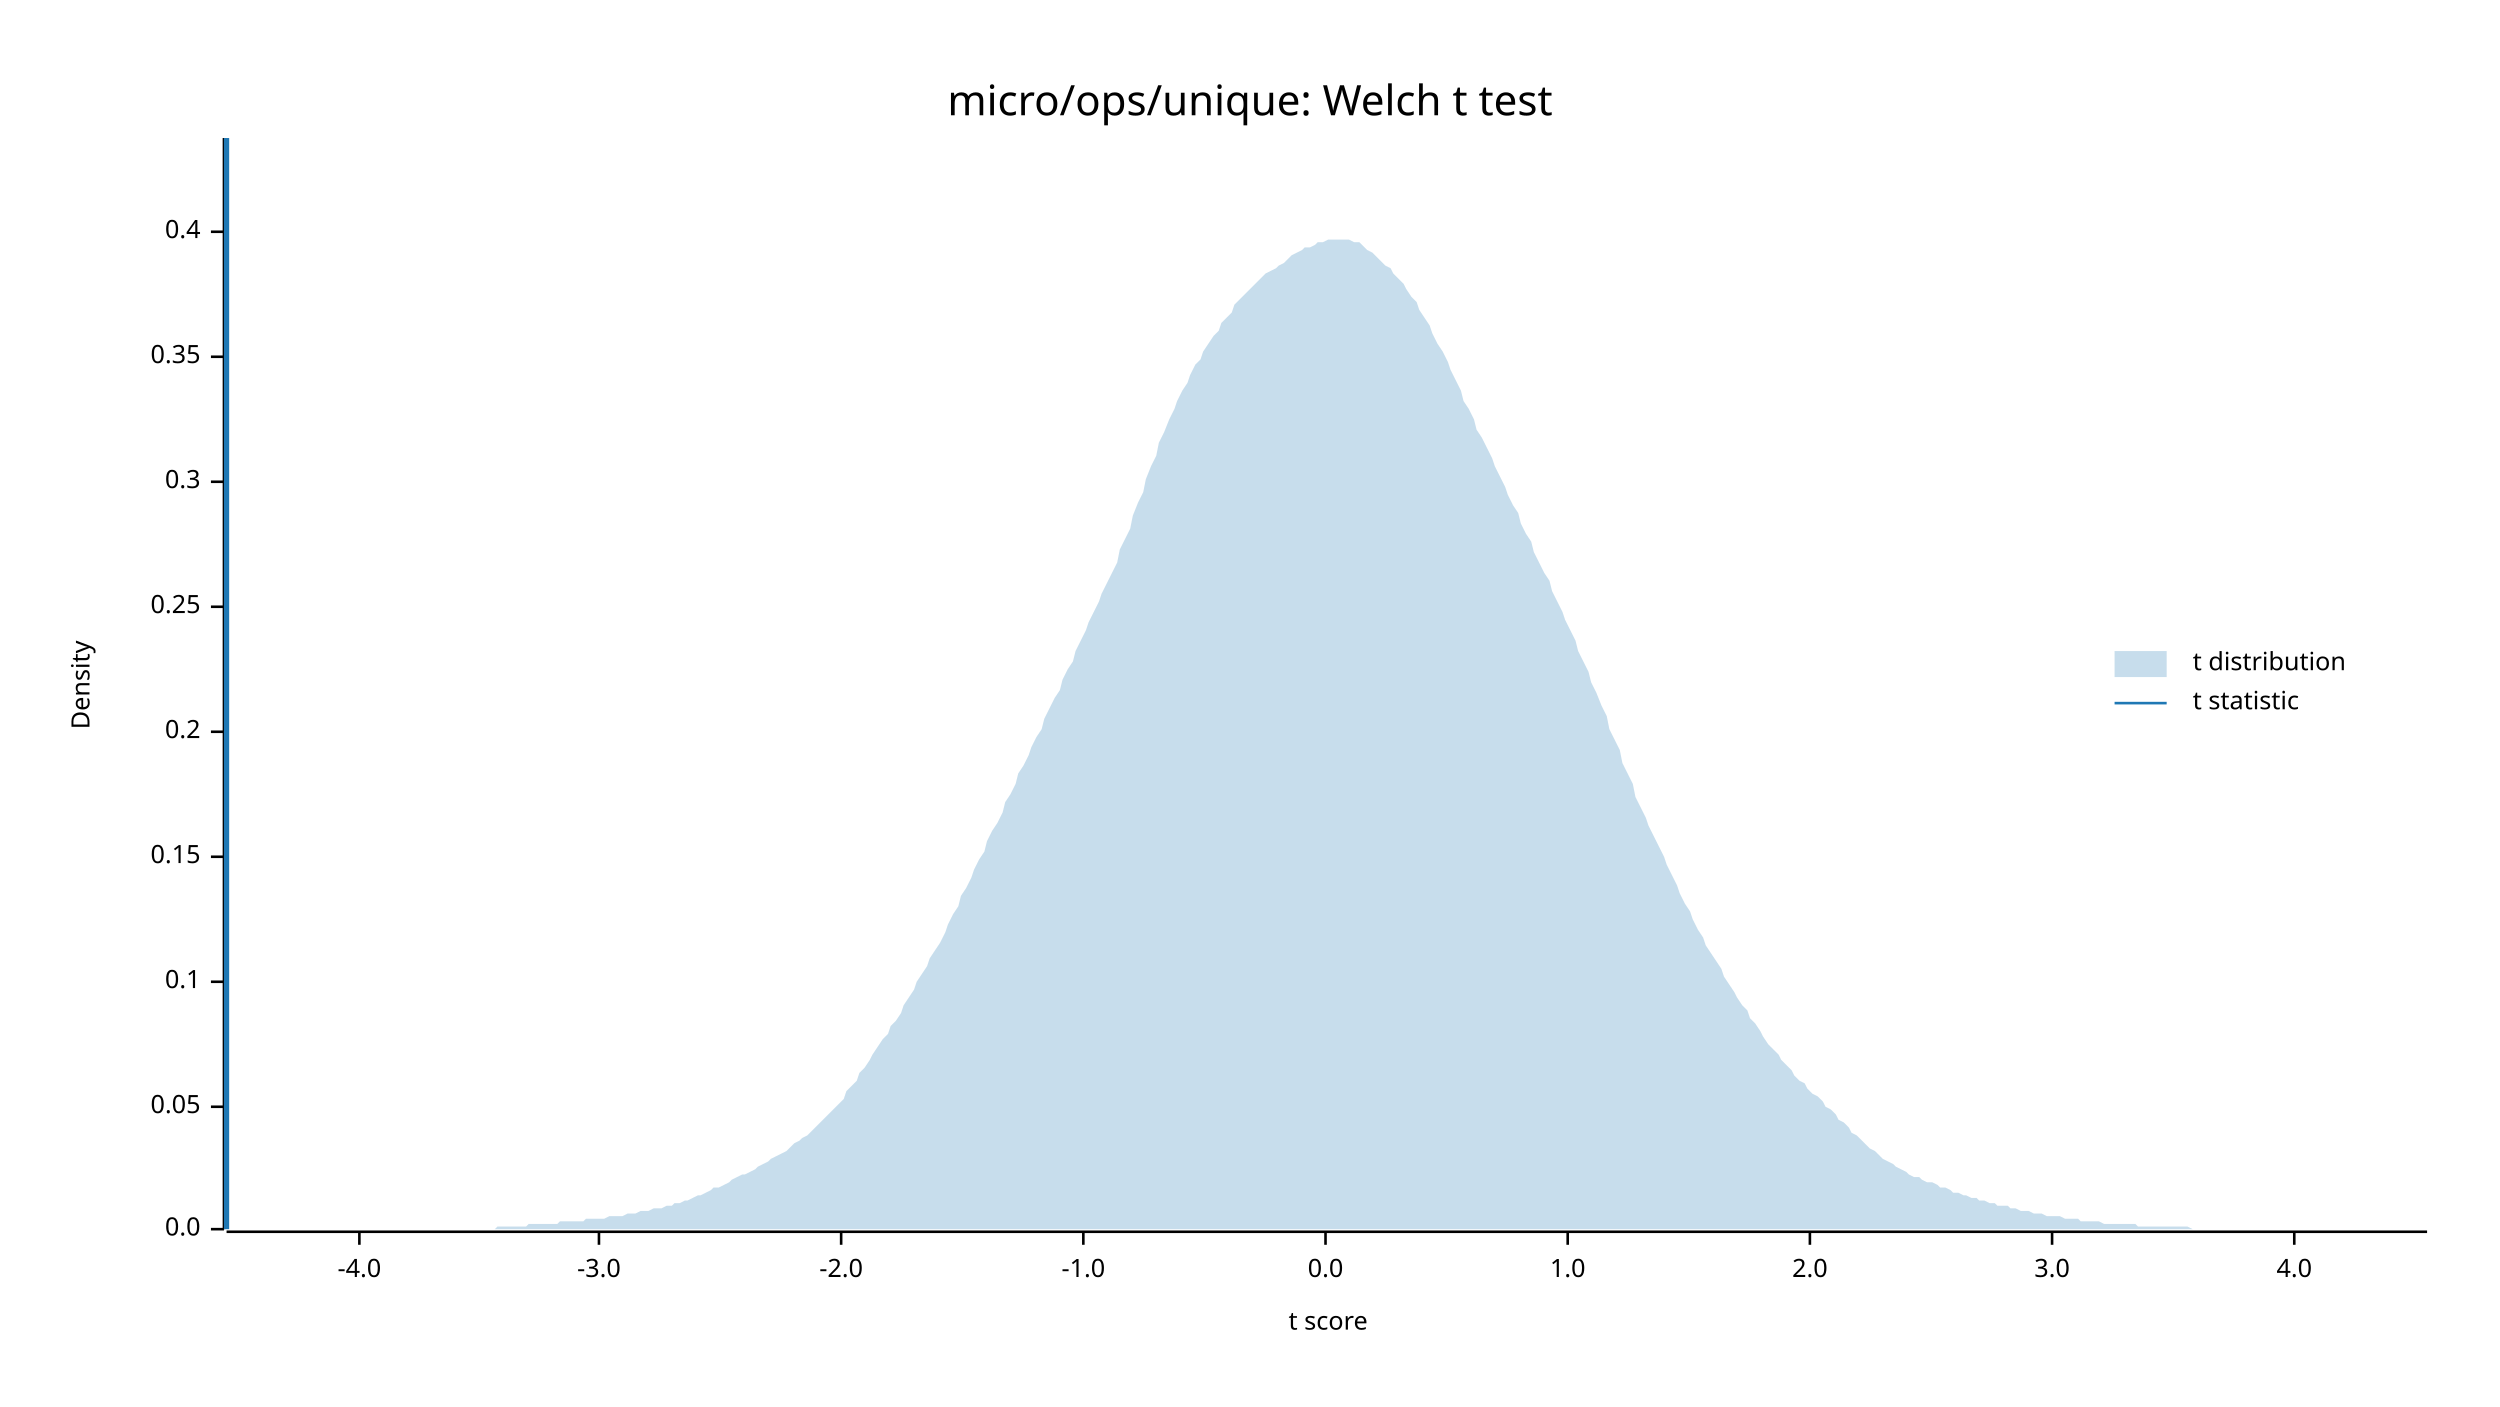
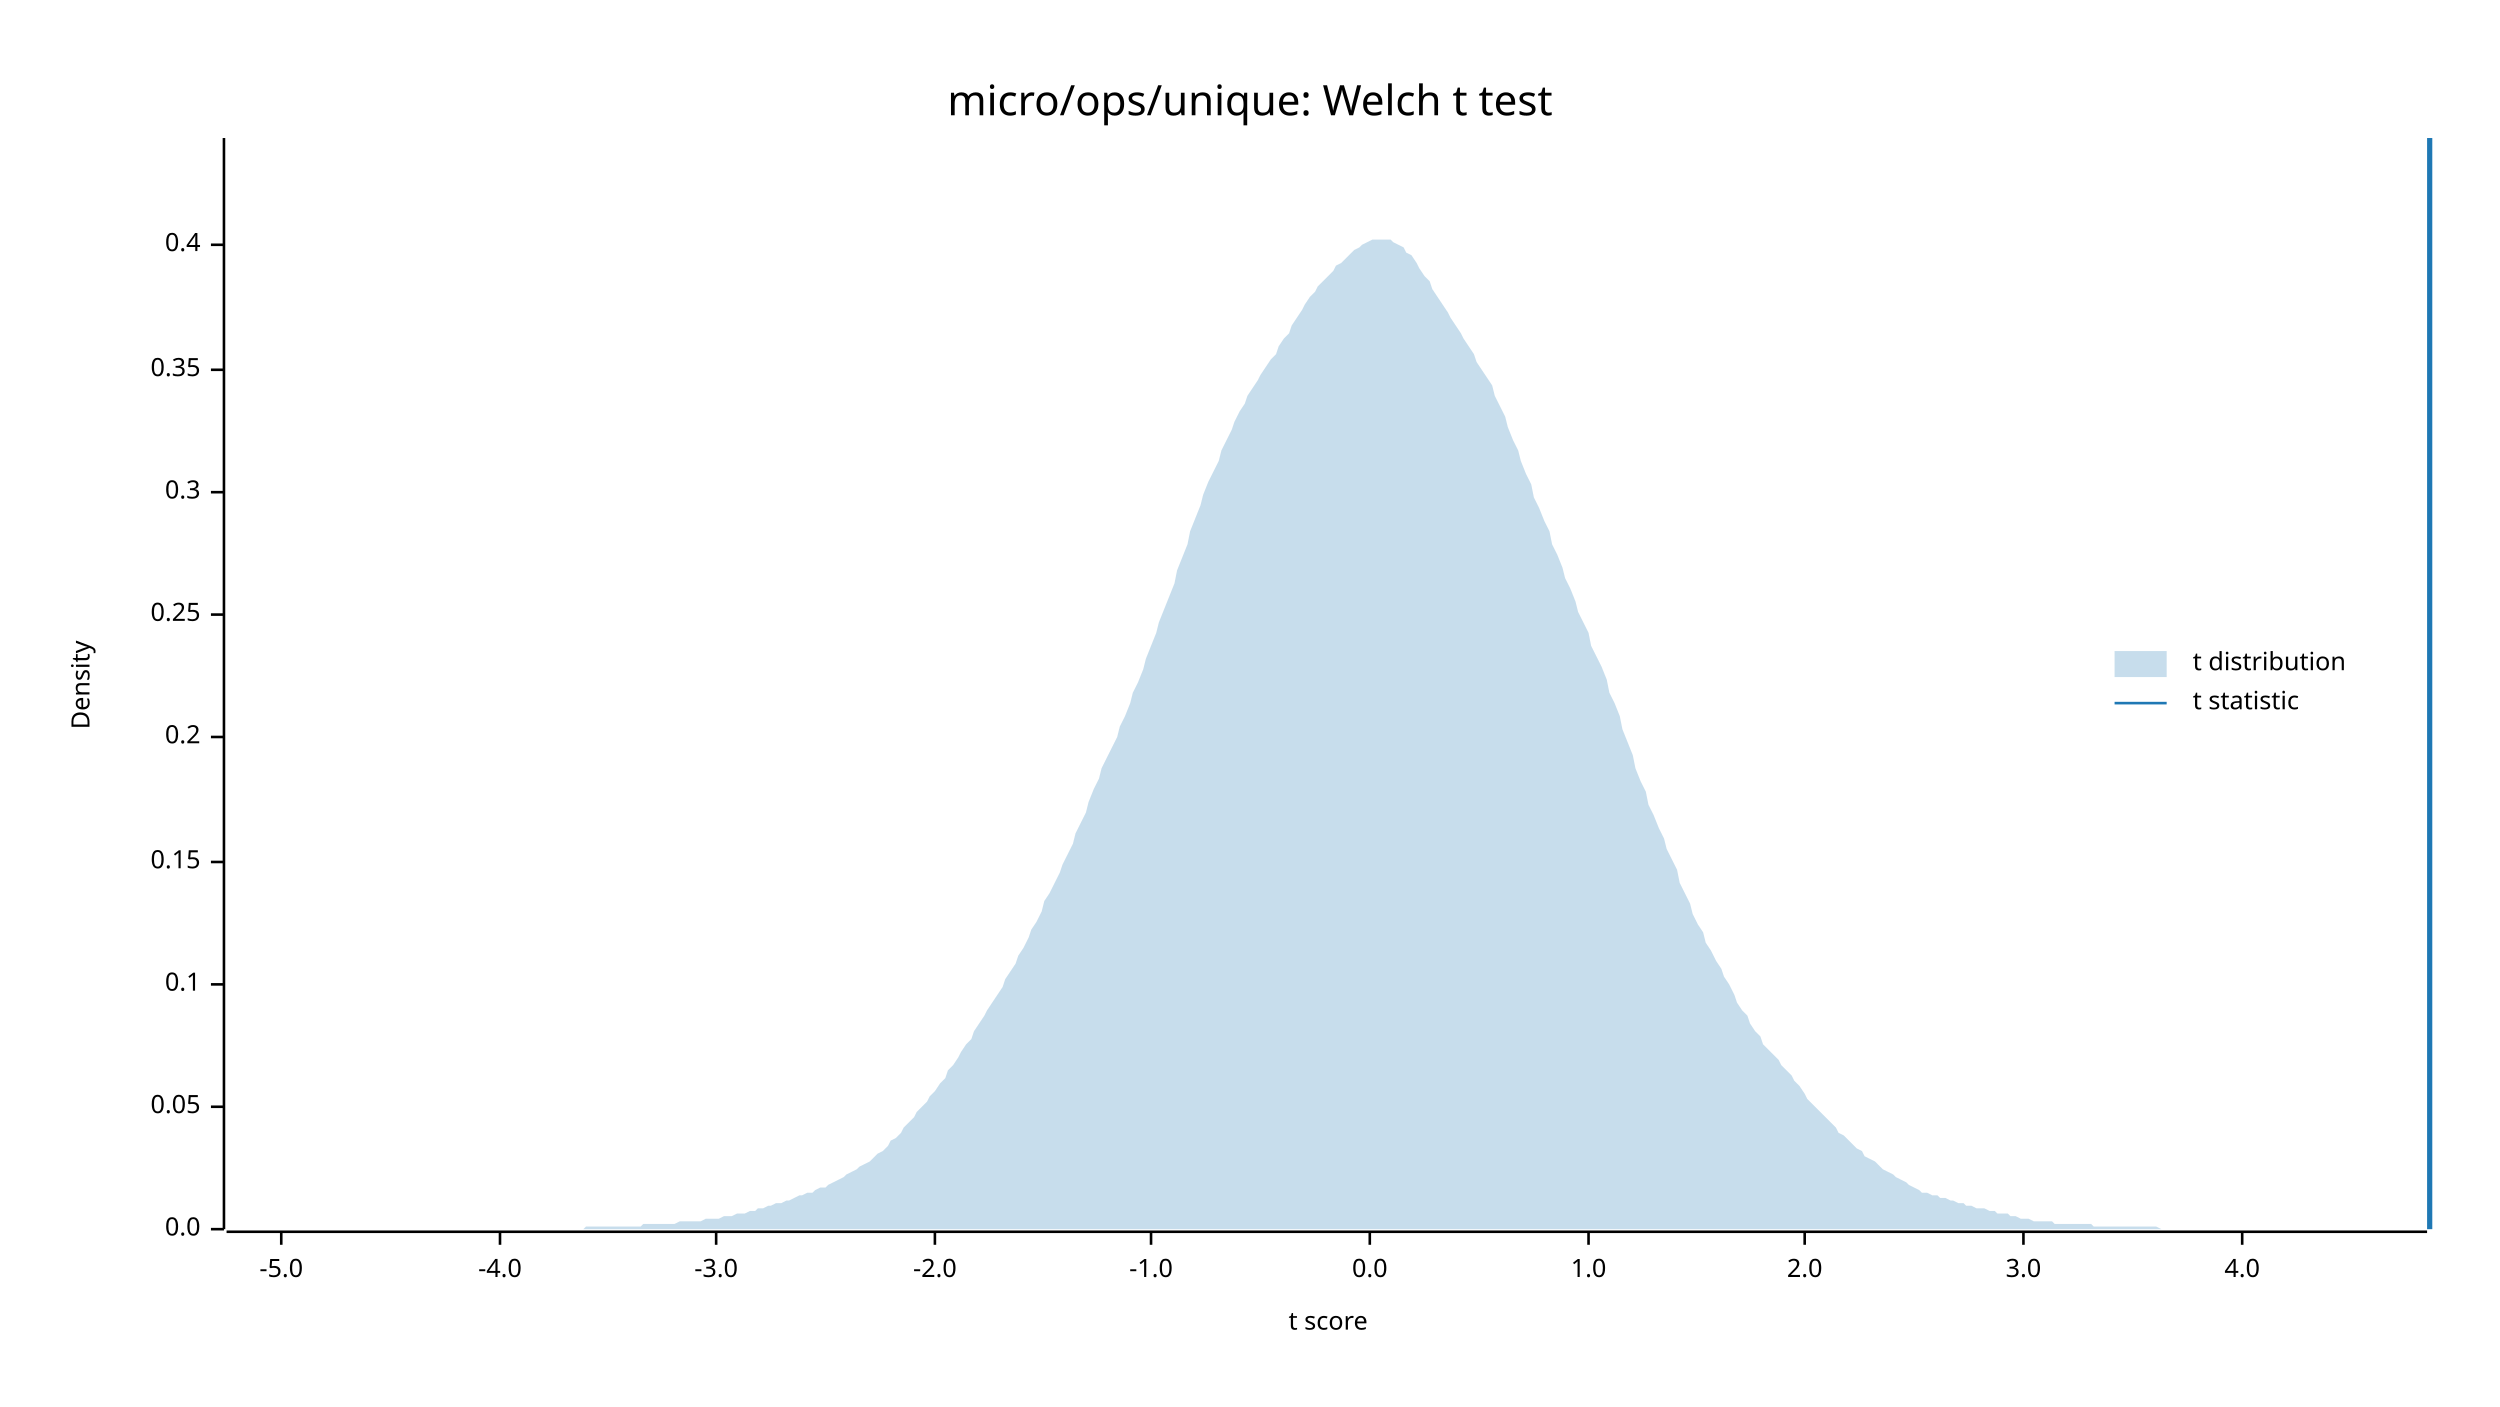
<svg xmlns="http://www.w3.org/2000/svg" width="960" height="540" viewBox="0 0 960 540">
  <text x="480" y="32" dy="0.76em" text-anchor="middle" font-family="sans-serif" font-size="16.129" opacity="1" fill="#000000">
micro/ops/unique: Welch t test
</text>
  <text x="27" y="263" dy="0.76em" text-anchor="middle" font-family="sans-serif" font-size="9.677" opacity="1" fill="#000000" transform="rotate(270, 27, 263)">
Density
</text>
  <text x="510" y="513" dy="-0.5ex" text-anchor="middle" font-family="sans-serif" font-size="9.677" opacity="1" fill="#000000">
t score
</text>
  <polyline fill="none" opacity="1" stroke="#000000" stroke-width="1" points="86,53 86,472 " />
  <text x="77" y="472" dy="0.5ex" text-anchor="end" font-family="sans-serif" font-size="9.677" opacity="1" fill="#000000">
0.0
</text>
  <polyline fill="none" opacity="1" stroke="#000000" stroke-width="1" points="81,472 86,472 " />
  <text x="77" y="425" dy="0.5ex" text-anchor="end" font-family="sans-serif" font-size="9.677" opacity="1" fill="#000000">
0.05
</text>
  <polyline fill="none" opacity="1" stroke="#000000" stroke-width="1" points="81,425 86,425 " />
-   <text x="77" y="377" dy="0.5ex" text-anchor="end" font-family="sans-serif" font-size="9.677" opacity="1" fill="#000000">
+   <text x="77" y="378" dy="0.5ex" text-anchor="end" font-family="sans-serif" font-size="9.677" opacity="1" fill="#000000">
0.1
</text>
-   <polyline fill="none" opacity="1" stroke="#000000" stroke-width="1" points="81,377 86,377 " />
-   <text x="77" y="329" dy="0.5ex" text-anchor="end" font-family="sans-serif" font-size="9.677" opacity="1" fill="#000000">
+   <polyline fill="none" opacity="1" stroke="#000000" stroke-width="1" points="81,378 86,378 " />
+   <text x="77" y="331" dy="0.5ex" text-anchor="end" font-family="sans-serif" font-size="9.677" opacity="1" fill="#000000">
0.15
</text>
-   <polyline fill="none" opacity="1" stroke="#000000" stroke-width="1" points="81,329 86,329 " />
-   <text x="77" y="281" dy="0.5ex" text-anchor="end" font-family="sans-serif" font-size="9.677" opacity="1" fill="#000000">
+   <polyline fill="none" opacity="1" stroke="#000000" stroke-width="1" points="81,331 86,331 " />
+   <text x="77" y="283" dy="0.5ex" text-anchor="end" font-family="sans-serif" font-size="9.677" opacity="1" fill="#000000">
0.2
</text>
-   <polyline fill="none" opacity="1" stroke="#000000" stroke-width="1" points="81,281 86,281 " />
-   <text x="77" y="233" dy="0.5ex" text-anchor="end" font-family="sans-serif" font-size="9.677" opacity="1" fill="#000000">
+   <polyline fill="none" opacity="1" stroke="#000000" stroke-width="1" points="81,283 86,283 " />
+   <text x="77" y="236" dy="0.5ex" text-anchor="end" font-family="sans-serif" font-size="9.677" opacity="1" fill="#000000">
0.25
</text>
-   <polyline fill="none" opacity="1" stroke="#000000" stroke-width="1" points="81,233 86,233 " />
-   <text x="77" y="185" dy="0.5ex" text-anchor="end" font-family="sans-serif" font-size="9.677" opacity="1" fill="#000000">
+   <polyline fill="none" opacity="1" stroke="#000000" stroke-width="1" points="81,236 86,236 " />
+   <text x="77" y="189" dy="0.5ex" text-anchor="end" font-family="sans-serif" font-size="9.677" opacity="1" fill="#000000">
0.3
</text>
-   <polyline fill="none" opacity="1" stroke="#000000" stroke-width="1" points="81,185 86,185 " />
-   <text x="77" y="137" dy="0.5ex" text-anchor="end" font-family="sans-serif" font-size="9.677" opacity="1" fill="#000000">
+   <polyline fill="none" opacity="1" stroke="#000000" stroke-width="1" points="81,189 86,189 " />
+   <text x="77" y="142" dy="0.5ex" text-anchor="end" font-family="sans-serif" font-size="9.677" opacity="1" fill="#000000">
0.35
</text>
-   <polyline fill="none" opacity="1" stroke="#000000" stroke-width="1" points="81,137 86,137 " />
-   <text x="77" y="89" dy="0.5ex" text-anchor="end" font-family="sans-serif" font-size="9.677" opacity="1" fill="#000000">
+   <polyline fill="none" opacity="1" stroke="#000000" stroke-width="1" points="81,142 86,142 " />
+   <text x="77" y="94" dy="0.5ex" text-anchor="end" font-family="sans-serif" font-size="9.677" opacity="1" fill="#000000">
0.4
</text>
-   <polyline fill="none" opacity="1" stroke="#000000" stroke-width="1" points="81,89 86,89 " />
+   <polyline fill="none" opacity="1" stroke="#000000" stroke-width="1" points="81,94 86,94 " />
  <polyline fill="none" opacity="1" stroke="#000000" stroke-width="1" points="87,473 932,473 " />
-   <text x="138" y="483" dy="0.76em" text-anchor="middle" font-family="sans-serif" font-size="9.677" opacity="1" fill="#000000">
+   <text x="108" y="483" dy="0.76em" text-anchor="middle" font-family="sans-serif" font-size="9.677" opacity="1" fill="#000000">
+ -5.0
+ </text>
+   <polyline fill="none" opacity="1" stroke="#000000" stroke-width="1" points="108,473 108,478 " />
+   <text x="192" y="483" dy="0.76em" text-anchor="middle" font-family="sans-serif" font-size="9.677" opacity="1" fill="#000000">
-4.0
</text>
-   <polyline fill="none" opacity="1" stroke="#000000" stroke-width="1" points="138,473 138,478 " />
-   <text x="230" y="483" dy="0.76em" text-anchor="middle" font-family="sans-serif" font-size="9.677" opacity="1" fill="#000000">
+   <polyline fill="none" opacity="1" stroke="#000000" stroke-width="1" points="192,473 192,478 " />
+   <text x="275" y="483" dy="0.76em" text-anchor="middle" font-family="sans-serif" font-size="9.677" opacity="1" fill="#000000">
-3.0
</text>
-   <polyline fill="none" opacity="1" stroke="#000000" stroke-width="1" points="230,473 230,478 " />
-   <text x="323" y="483" dy="0.76em" text-anchor="middle" font-family="sans-serif" font-size="9.677" opacity="1" fill="#000000">
+   <polyline fill="none" opacity="1" stroke="#000000" stroke-width="1" points="275,473 275,478 " />
+   <text x="359" y="483" dy="0.76em" text-anchor="middle" font-family="sans-serif" font-size="9.677" opacity="1" fill="#000000">
-2.0
</text>
-   <polyline fill="none" opacity="1" stroke="#000000" stroke-width="1" points="323,473 323,478 " />
-   <text x="416" y="483" dy="0.76em" text-anchor="middle" font-family="sans-serif" font-size="9.677" opacity="1" fill="#000000">
+   <polyline fill="none" opacity="1" stroke="#000000" stroke-width="1" points="359,473 359,478 " />
+   <text x="442" y="483" dy="0.76em" text-anchor="middle" font-family="sans-serif" font-size="9.677" opacity="1" fill="#000000">
-1.0
</text>
-   <polyline fill="none" opacity="1" stroke="#000000" stroke-width="1" points="416,473 416,478 " />
-   <text x="509" y="483" dy="0.76em" text-anchor="middle" font-family="sans-serif" font-size="9.677" opacity="1" fill="#000000">
+   <polyline fill="none" opacity="1" stroke="#000000" stroke-width="1" points="442,473 442,478 " />
+   <text x="526" y="483" dy="0.76em" text-anchor="middle" font-family="sans-serif" font-size="9.677" opacity="1" fill="#000000">
0.0
</text>
-   <polyline fill="none" opacity="1" stroke="#000000" stroke-width="1" points="509,473 509,478 " />
-   <text x="602" y="483" dy="0.76em" text-anchor="middle" font-family="sans-serif" font-size="9.677" opacity="1" fill="#000000">
+   <polyline fill="none" opacity="1" stroke="#000000" stroke-width="1" points="526,473 526,478 " />
+   <text x="610" y="483" dy="0.76em" text-anchor="middle" font-family="sans-serif" font-size="9.677" opacity="1" fill="#000000">
1.0
</text>
-   <polyline fill="none" opacity="1" stroke="#000000" stroke-width="1" points="602,473 602,478 " />
-   <text x="695" y="483" dy="0.76em" text-anchor="middle" font-family="sans-serif" font-size="9.677" opacity="1" fill="#000000">
+   <polyline fill="none" opacity="1" stroke="#000000" stroke-width="1" points="610,473 610,478 " />
+   <text x="693" y="483" dy="0.76em" text-anchor="middle" font-family="sans-serif" font-size="9.677" opacity="1" fill="#000000">
2.0
</text>
-   <polyline fill="none" opacity="1" stroke="#000000" stroke-width="1" points="695,473 695,478 " />
-   <text x="788" y="483" dy="0.76em" text-anchor="middle" font-family="sans-serif" font-size="9.677" opacity="1" fill="#000000">
+   <polyline fill="none" opacity="1" stroke="#000000" stroke-width="1" points="693,473 693,478 " />
+   <text x="777" y="483" dy="0.76em" text-anchor="middle" font-family="sans-serif" font-size="9.677" opacity="1" fill="#000000">
3.0
</text>
-   <polyline fill="none" opacity="1" stroke="#000000" stroke-width="1" points="788,473 788,478 " />
-   <text x="881" y="483" dy="0.76em" text-anchor="middle" font-family="sans-serif" font-size="9.677" opacity="1" fill="#000000">
+   <polyline fill="none" opacity="1" stroke="#000000" stroke-width="1" points="777,473 777,478 " />
+   <text x="861" y="483" dy="0.76em" text-anchor="middle" font-family="sans-serif" font-size="9.677" opacity="1" fill="#000000">
4.0
</text>
-   <polyline fill="none" opacity="1" stroke="#000000" stroke-width="1" points="881,473 881,478 " />
-   <polygon opacity="0.25" fill="#1F78B4" points="87,472 88,472 90,472 92,472 93,472 95,472 97,472 98,472 100,472 102,472 103,472 105,472 107,472 109,472 110,472 112,472 114,472 115,472 117,472 119,472 120,472 122,472 124,472 125,472 127,472 129,472 131,472 132,472 134,472 136,472 137,472 139,472 141,472 142,472 144,472 146,472 147,472 149,472 151,472 153,472 154,472 156,472 158,472 159,472 161,472 163,472 164,472 166,472 168,472 169,472 171,472 173,472 175,472 176,472 178,472 180,472 181,472 183,472 185,472 186,472 188,472 190,472 191,471 193,471 195,471 197,471 198,471 200,471 202,471 203,470 205,470 207,470 208,470 210,470 212,470 214,470 215,469 217,469 219,469 220,469 222,469 224,469 225,468 227,468 229,468 230,468 232,468 234,467 236,467 237,467 239,467 241,466 242,466 244,466 246,465 247,465 249,465 251,464 252,464 254,464 256,463 258,463 259,462 261,462 263,461 264,461 266,460 268,459 269,459 271,458 273,457 274,456 276,456 278,455 280,454 281,453 283,452 285,451 286,451 288,450 290,449 291,448 293,447 295,446 296,445 298,444 300,443 302,442 303,441 305,439 307,438 308,437 310,436 312,434 313,433 315,431 317,429 318,428 320,426 322,424 324,422 325,419 327,417 329,415 330,412 332,410 334,407 335,405 337,402 339,399 341,397 342,394 344,392 346,389 347,386 349,383 351,380 352,377 354,374 356,371 357,368 359,365 361,362 363,358 364,355 366,351 368,348 369,344 371,341 373,337 374,334 376,330 378,327 379,323 381,319 383,316 385,312 386,308 388,305 390,301 391,297 393,294 395,290 396,287 398,283 400,280 401,276 403,272 405,268 407,265 408,261 410,257 412,254 413,250 415,246 417,242 418,239 420,235 422,231 423,228 425,224 427,220 429,216 430,211 432,207 434,203 435,198 437,193 439,189 440,184 442,179 444,175 445,170 447,166 449,161 451,157 452,154 454,150 456,147 457,144 459,140 461,138 462,135 464,132 466,129 468,127 469,124 471,122 473,120 474,117 476,115 478,113 479,112 481,110 483,108 484,107 486,105 488,104 490,103 491,102 493,101 495,99 496,98 498,97 500,96 501,95 503,95 505,94 506,93 508,93 510,92 512,92 513,92 515,92 517,92 518,92 520,93 522,93 523,94 525,96 527,97 528,98 530,100 532,102 534,103 535,105 537,107 539,109 540,111 542,114 544,116 545,119 547,122 549,125 550,128 552,132 554,135 556,139 557,142 559,146 561,150 562,154 564,157 566,161 567,165 569,168 571,172 573,176 574,179 576,183 578,187 579,190 581,194 583,197 584,201 586,205 588,208 589,212 591,216 593,220 595,223 596,227 598,231 600,235 601,238 603,242 605,246 606,250 608,254 610,258 611,262 613,266 615,271 617,275 618,280 620,284 622,288 623,293 625,297 627,301 628,306 630,310 632,314 633,317 635,321 637,325 639,329 640,332 642,336 644,340 645,343 647,347 649,350 650,353 652,357 654,360 655,363 657,366 659,369 661,372 662,375 664,378 666,381 667,383 669,386 671,388 672,391 674,393 676,396 677,398 679,401 681,403 683,405 684,407 686,409 688,411 689,413 691,415 693,416 694,418 696,420 698,421 700,423 701,425 703,426 705,428 706,430 708,431 710,433 711,435 713,436 715,438 716,439 718,441 720,442 722,444 723,445 725,446 727,447 728,448 730,449 732,450 733,451 735,452 737,452 738,453 740,454 742,454 744,455 745,456 747,456 749,457 750,458 752,458 754,459 755,459 757,460 759,460 760,461 762,461 764,462 766,462 767,463 769,463 771,463 772,464 774,464 776,465 777,465 779,465 781,466 782,466 784,466 786,467 788,467 789,467 791,467 793,468 794,468 796,468 798,468 799,469 801,469 803,469 804,469 806,469 808,470 810,470 811,470 813,470 815,470 816,470 818,470 820,470 821,471 823,471 825,471 827,471 828,471 830,471 832,471 833,471 835,471 837,471 838,471 840,471 842,472 843,472 845,472 847,472 849,472 850,472 852,472 854,472 855,472 857,472 859,472 860,472 862,472 864,472 865,472 867,472 869,472 871,472 872,472 874,472 876,472 877,472 879,472 881,472 882,472 884,472 886,472 887,472 889,472 891,472 893,472 894,472 896,472 898,472 899,472 901,472 903,472 904,472 906,472 908,472 909,472 911,472 913,472 915,472 916,472 918,472 920,472 921,472 923,472 925,472 926,472 928,472 930,472 932,472 932,472 87,472 " />
-   <polyline fill="none" opacity="1" stroke="#1F78B4" stroke-width="2" points="87,472 87,53 " />
+   <polyline fill="none" opacity="1" stroke="#000000" stroke-width="1" points="861,473 861,478 " />
+   <polygon opacity="0.25" fill="#1F78B4" points="87,472 88,472 90,472 92,472 93,472 95,472 97,472 98,472 100,472 102,472 103,472 105,472 107,472 109,472 110,472 112,472 114,472 115,472 117,472 119,472 120,472 122,472 124,472 125,472 127,472 129,472 131,472 132,472 134,472 136,472 137,472 139,472 141,472 142,472 144,472 146,472 147,472 149,472 151,472 153,472 154,472 156,472 158,472 159,472 161,472 163,472 164,472 166,472 168,472 169,472 171,472 173,472 175,472 176,472 178,472 180,472 181,472 183,472 185,472 186,472 188,472 190,472 191,472 193,472 195,472 197,472 198,472 200,472 202,472 203,472 205,472 207,472 208,472 210,472 212,472 214,472 215,472 217,472 219,472 220,472 222,472 224,472 225,471 227,471 229,471 230,471 232,471 234,471 236,471 237,471 239,471 241,471 242,471 244,471 246,471 247,470 249,470 251,470 252,470 254,470 256,470 258,470 259,470 261,469 263,469 264,469 266,469 268,469 269,469 271,468 273,468 274,468 276,468 278,467 280,467 281,467 283,466 285,466 286,466 288,465 290,465 291,464 293,464 295,463 296,463 298,462 300,462 302,461 303,461 305,460 307,459 308,459 310,458 312,458 313,457 315,456 317,456 318,455 320,454 322,453 324,452 325,451 327,450 329,449 330,448 332,447 334,446 335,445 337,443 339,442 341,440 342,438 344,437 346,435 347,433 349,431 351,429 352,427 354,425 356,423 357,421 359,419 361,416 363,414 364,411 366,409 368,406 369,404 371,401 373,399 374,396 376,393 378,390 379,388 381,385 383,382 385,379 386,376 388,373 390,370 391,367 393,364 395,360 396,357 398,354 400,350 401,346 403,343 405,339 407,335 408,332 410,328 412,324 413,320 415,316 417,312 418,308 420,303 422,299 423,295 425,291 427,287 429,283 430,279 432,275 434,270 435,266 437,262 439,257 440,253 442,248 444,243 445,239 447,234 449,229 451,224 452,219 454,214 456,209 457,204 459,199 461,194 462,190 464,185 466,181 468,177 469,173 471,169 473,165 474,162 476,158 478,155 479,152 481,149 483,146 484,144 486,141 488,138 490,136 491,133 493,130 495,128 496,125 498,122 500,119 501,117 503,114 505,112 506,110 508,108 510,106 512,104 513,102 515,101 517,99 518,98 520,96 522,95 523,94 525,93 527,92 528,92 530,92 532,92 534,92 535,93 537,94 539,95 540,97 542,98 544,101 545,103 547,106 549,108 550,111 552,114 554,117 556,120 557,122 559,125 561,128 562,130 564,133 566,136 567,139 569,142 571,145 573,148 574,152 576,156 578,160 579,164 581,169 583,173 584,177 586,182 588,186 589,191 591,195 593,200 595,204 596,209 598,213 600,218 601,222 603,226 605,231 606,235 608,239 610,243 611,248 613,252 615,256 617,261 618,266 620,270 622,275 623,280 625,285 627,290 628,295 630,300 632,304 633,309 635,313 637,318 639,322 640,326 642,330 644,334 645,339 647,343 649,347 650,351 652,355 654,358 655,362 657,365 659,369 661,372 662,375 664,378 666,382 667,385 669,388 671,390 672,393 674,396 676,398 677,401 679,403 681,405 683,407 684,409 686,411 688,413 689,415 691,417 693,420 694,422 696,424 698,426 700,428 701,429 703,431 705,433 706,435 708,436 710,438 711,439 713,441 715,442 716,444 718,445 720,446 722,448 723,449 725,450 727,451 728,452 730,453 732,454 733,455 735,456 737,457 738,458 740,458 742,459 744,459 745,460 747,460 749,461 750,461 752,462 754,462 755,463 757,463 759,464 760,464 762,464 764,465 766,465 767,466 769,466 771,466 772,467 774,467 776,468 777,468 779,468 781,469 782,469 784,469 786,469 788,469 789,470 791,470 793,470 794,470 796,470 798,470 799,470 801,470 803,470 804,471 806,471 808,471 810,471 811,471 813,471 815,471 816,471 818,471 820,471 821,471 823,471 825,471 827,471 828,471 830,472 832,472 833,472 835,472 837,472 838,472 840,472 842,472 843,472 845,472 847,472 849,472 850,472 852,472 854,472 855,472 857,472 859,472 860,472 862,472 864,472 865,472 867,472 869,472 871,472 872,472 874,472 876,472 877,472 879,472 881,472 882,472 884,472 886,472 887,472 889,472 891,472 893,472 894,472 896,472 898,472 899,472 901,472 903,472 904,472 906,472 908,472 909,472 911,472 913,472 915,472 916,472 918,472 920,472 921,472 923,472 925,472 926,472 928,472 930,472 932,472 932,472 87,472 " />
+   <polyline fill="none" opacity="1" stroke="#1F78B4" stroke-width="2" points="933,472 933,53 " />
  <text x="842" y="250" dy="0.76em" text-anchor="start" font-family="sans-serif" font-size="9.677" opacity="1" fill="#000000">
t distribution
</text>
  <text x="842" y="265" dy="0.76em" text-anchor="start" font-family="sans-serif" font-size="9.677" opacity="1" fill="#000000">
t statistic
</text>
  <rect x="812" y="250" width="20" height="10" opacity="0.25" fill="#1F78B4" stroke="none" />
  <polyline fill="none" opacity="1" stroke="#1F78B4" stroke-width="1" points="812,270 832,270 " />
</svg>
